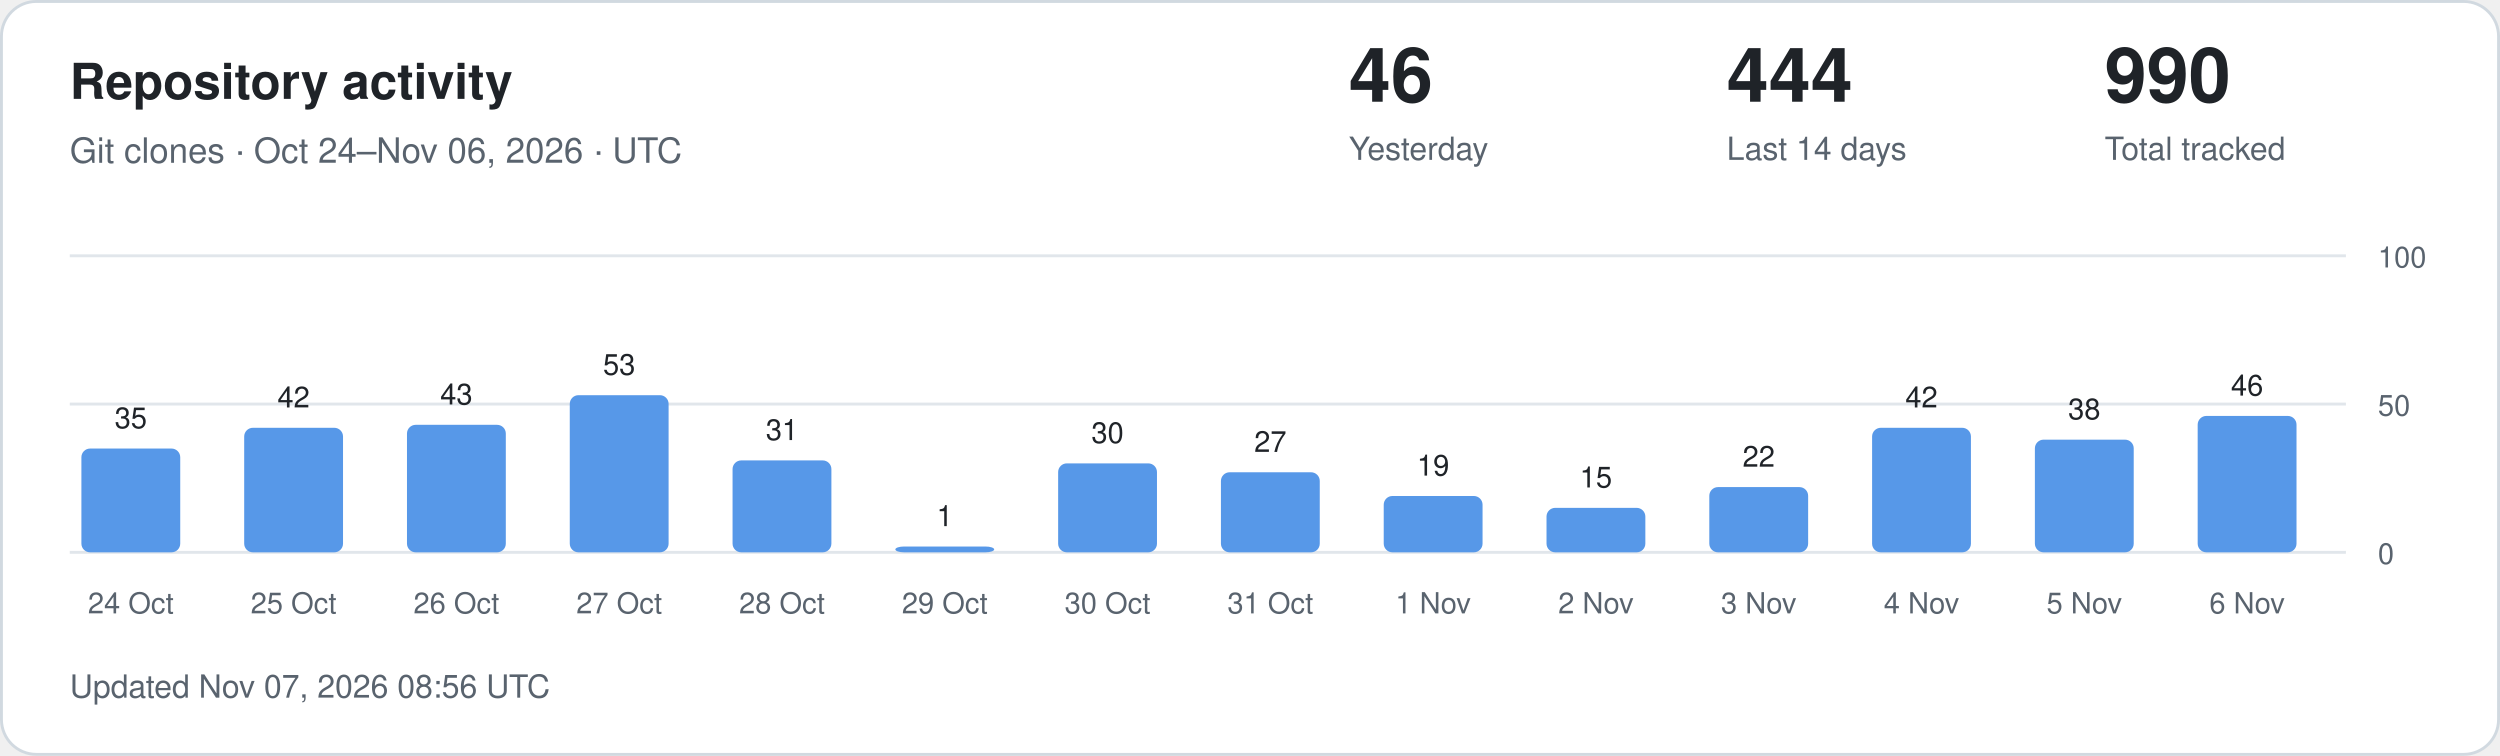
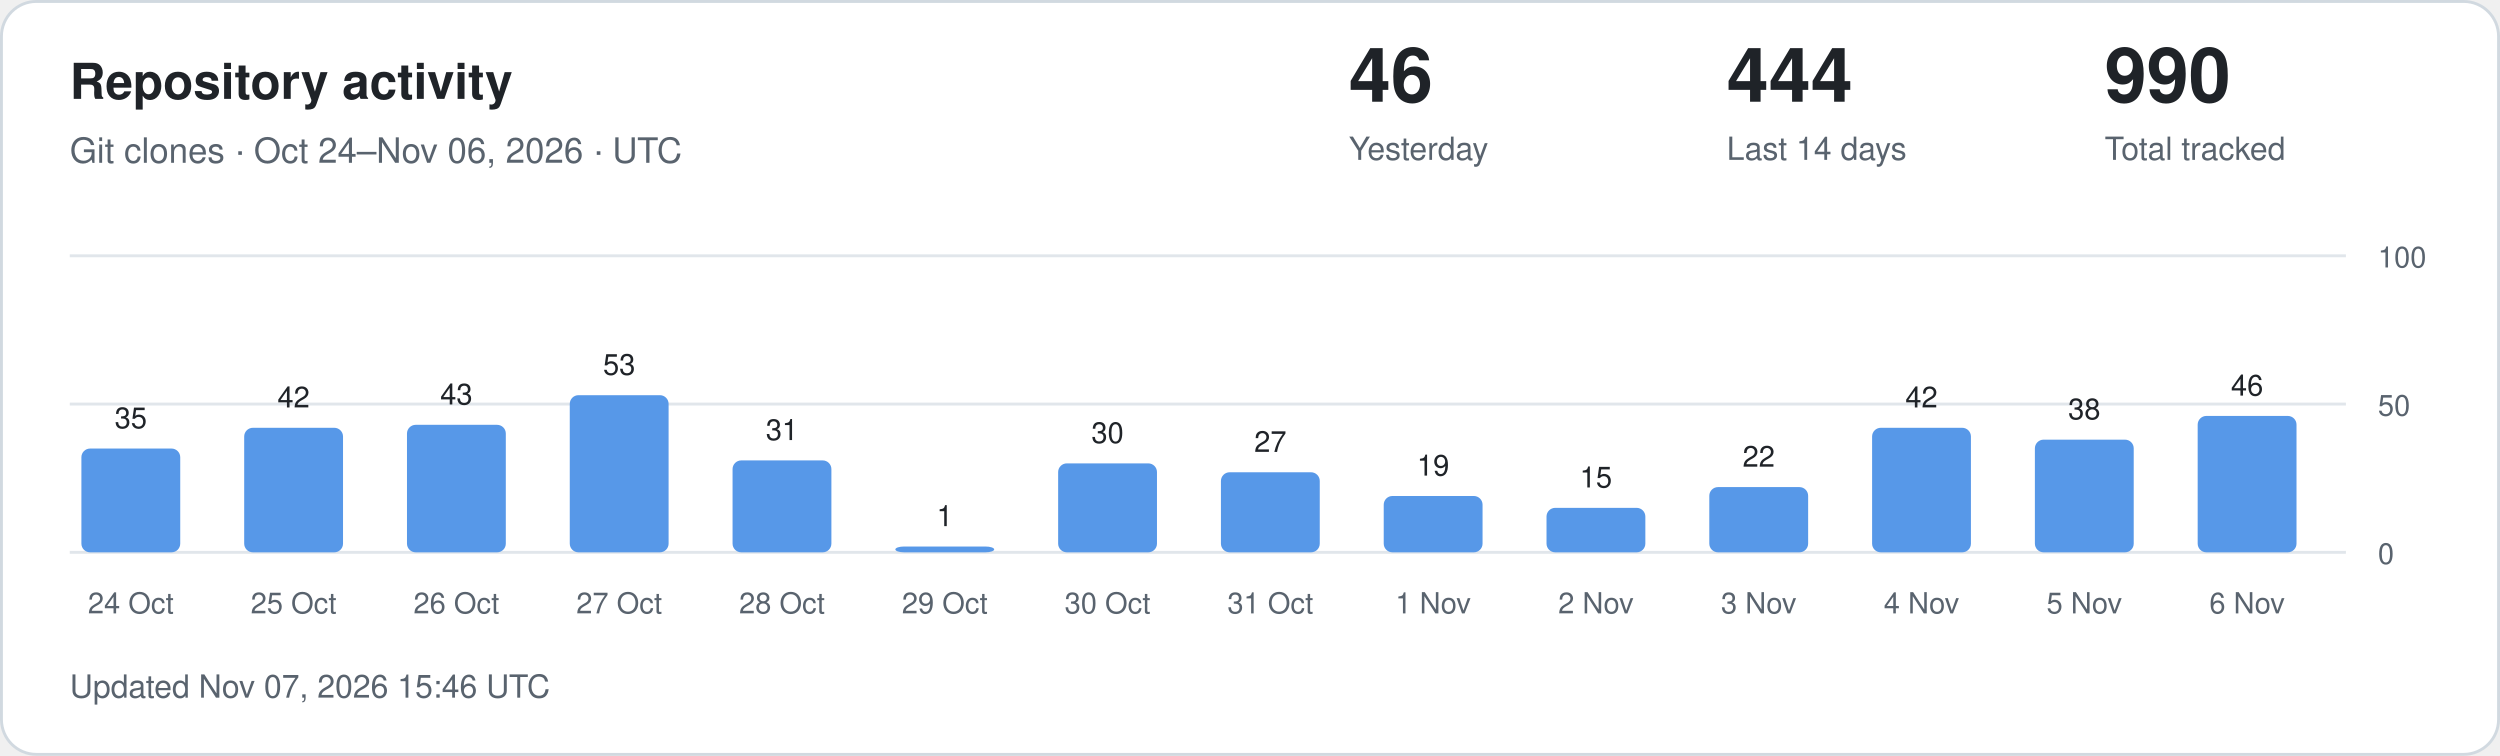
<svg xmlns="http://www.w3.org/2000/svg" width="860" height="260" viewBox="0 0 860 260" role="img" aria-labelledby="title description">
  <style>
.card{fill:#fff;stroke:#d1d9e0}.main{fill:#1f2328}.muted{fill:#59636e}
.grid{stroke:#d1d9e0;stroke-opacity:.65}.bar{fill:#5798e8}.zero{fill:#d1d9e0}
text{font-family:-apple-system,BlinkMacSystemFont,"Segoe UI",Helvetica,Arial,sans-serif}
@media(prefers-color-scheme:dark){.card{fill:#0d1117;stroke:#30363d}.main{fill:#f0f6fc}.muted{fill:#9198a1}.grid{stroke:#30363d}.bar{fill:#79aff4}.zero{fill:#30363d}}
</style>
  <rect class="card" x=".5" y=".5" width="859" height="259" rx="12" />
  <text class="main" x="24" y="34" font-size="17" font-weight="600">Repository activity</text>
  <text class="muted" x="24" y="56" font-size="12">Git clones · Oct 24–Nov 06, 2026 · UTC</text>
  <text class="main" x="464" y="35" font-size="26" font-weight="600">46</text>
  <text class="muted" x="464" y="55" font-size="11">Yesterday</text>
  <text class="main" x="594" y="35" font-size="26" font-weight="600">444</text>
  <text class="muted" x="594" y="55" font-size="11">Last 14 days</text>
  <text class="main" x="724" y="35" font-size="26" font-weight="600">990</text>
  <text class="muted" x="724" y="55" font-size="11">Total tracked</text>
  <line class="grid" x1="24" x2="807" y1="190" y2="190" />
  <text class="muted" x="818" y="194" font-size="10">0</text>
  <line class="grid" x1="24" x2="807" y1="139" y2="139" />
  <text class="muted" x="818" y="143" font-size="10">50</text>
  <line class="grid" x1="24" x2="807" y1="88" y2="88" />
  <text class="muted" x="818" y="92" font-size="10">100</text>
  <rect class="bar" x="28" y="154.30" width="34" height="35.70" rx="3" />
  <text class="main" x="45" y="147.30" text-anchor="middle" font-size="10">35</text>
  <text class="muted" x="45" y="211" text-anchor="middle" font-size="10">24 Oct</text>
  <rect class="bar" x="84" y="147.16" width="34" height="42.84" rx="3" />
  <text class="main" x="101" y="140.16" text-anchor="middle" font-size="10">42</text>
  <text class="muted" x="101" y="211" text-anchor="middle" font-size="10">25 Oct</text>
  <rect class="bar" x="140" y="146.14" width="34" height="43.86" rx="3" />
  <text class="main" x="157" y="139.14" text-anchor="middle" font-size="10">43</text>
  <text class="muted" x="157" y="211" text-anchor="middle" font-size="10">26 Oct</text>
  <rect class="bar" x="196" y="135.94" width="34" height="54.06" rx="3" />
  <text class="main" x="213" y="128.94" text-anchor="middle" font-size="10">53</text>
  <text class="muted" x="213" y="211" text-anchor="middle" font-size="10">27 Oct</text>
  <rect class="bar" x="252" y="158.38" width="34" height="31.62" rx="3" />
  <text class="main" x="269" y="151.38" text-anchor="middle" font-size="10">31</text>
  <text class="muted" x="269" y="211" text-anchor="middle" font-size="10">28 Oct</text>
  <rect class="bar" x="308" y="188.00" width="34" height="2.00" rx="3" />
  <text class="main" x="325" y="181.00" text-anchor="middle" font-size="10">1</text>
  <text class="muted" x="325" y="211" text-anchor="middle" font-size="10">29 Oct</text>
  <rect class="bar" x="364" y="159.40" width="34" height="30.60" rx="3" />
  <text class="main" x="381" y="152.40" text-anchor="middle" font-size="10">30</text>
  <text class="muted" x="381" y="211" text-anchor="middle" font-size="10">30 Oct</text>
  <rect class="bar" x="420" y="162.46" width="34" height="27.54" rx="3" />
  <text class="main" x="437" y="155.46" text-anchor="middle" font-size="10">27</text>
  <text class="muted" x="437" y="211" text-anchor="middle" font-size="10">31 Oct</text>
  <rect class="bar" x="476" y="170.62" width="34" height="19.38" rx="3" />
  <text class="main" x="493" y="163.62" text-anchor="middle" font-size="10">19</text>
  <text class="muted" x="493" y="211" text-anchor="middle" font-size="10">1 Nov</text>
  <rect class="bar" x="532" y="174.70" width="34" height="15.30" rx="3" />
  <text class="main" x="549" y="167.70" text-anchor="middle" font-size="10">15</text>
  <text class="muted" x="549" y="211" text-anchor="middle" font-size="10">2 Nov</text>
  <rect class="bar" x="588" y="167.56" width="34" height="22.44" rx="3" />
  <text class="main" x="605" y="160.56" text-anchor="middle" font-size="10">22</text>
  <text class="muted" x="605" y="211" text-anchor="middle" font-size="10">3 Nov</text>
  <rect class="bar" x="644" y="147.16" width="34" height="42.84" rx="3" />
  <text class="main" x="661" y="140.16" text-anchor="middle" font-size="10">42</text>
  <text class="muted" x="661" y="211" text-anchor="middle" font-size="10">4 Nov</text>
  <rect class="bar" x="700" y="151.24" width="34" height="38.76" rx="3" />
  <text class="main" x="717" y="144.24" text-anchor="middle" font-size="10">38</text>
  <text class="muted" x="717" y="211" text-anchor="middle" font-size="10">5 Nov</text>
  <rect class="bar" x="756" y="143.08" width="34" height="46.92" rx="3" />
  <text class="main" x="773" y="136.08" text-anchor="middle" font-size="10">46</text>
  <text class="muted" x="773" y="211" text-anchor="middle" font-size="10">6 Nov</text>
-   <text class="muted" x="24" y="240" font-size="11">Updated Nov 07, 2026 08:56 UTC</text>
+   <text class="muted" x="24" y="240" font-size="11">Updated Nov 07, 2026 15:46 UTC</text>
</svg>
